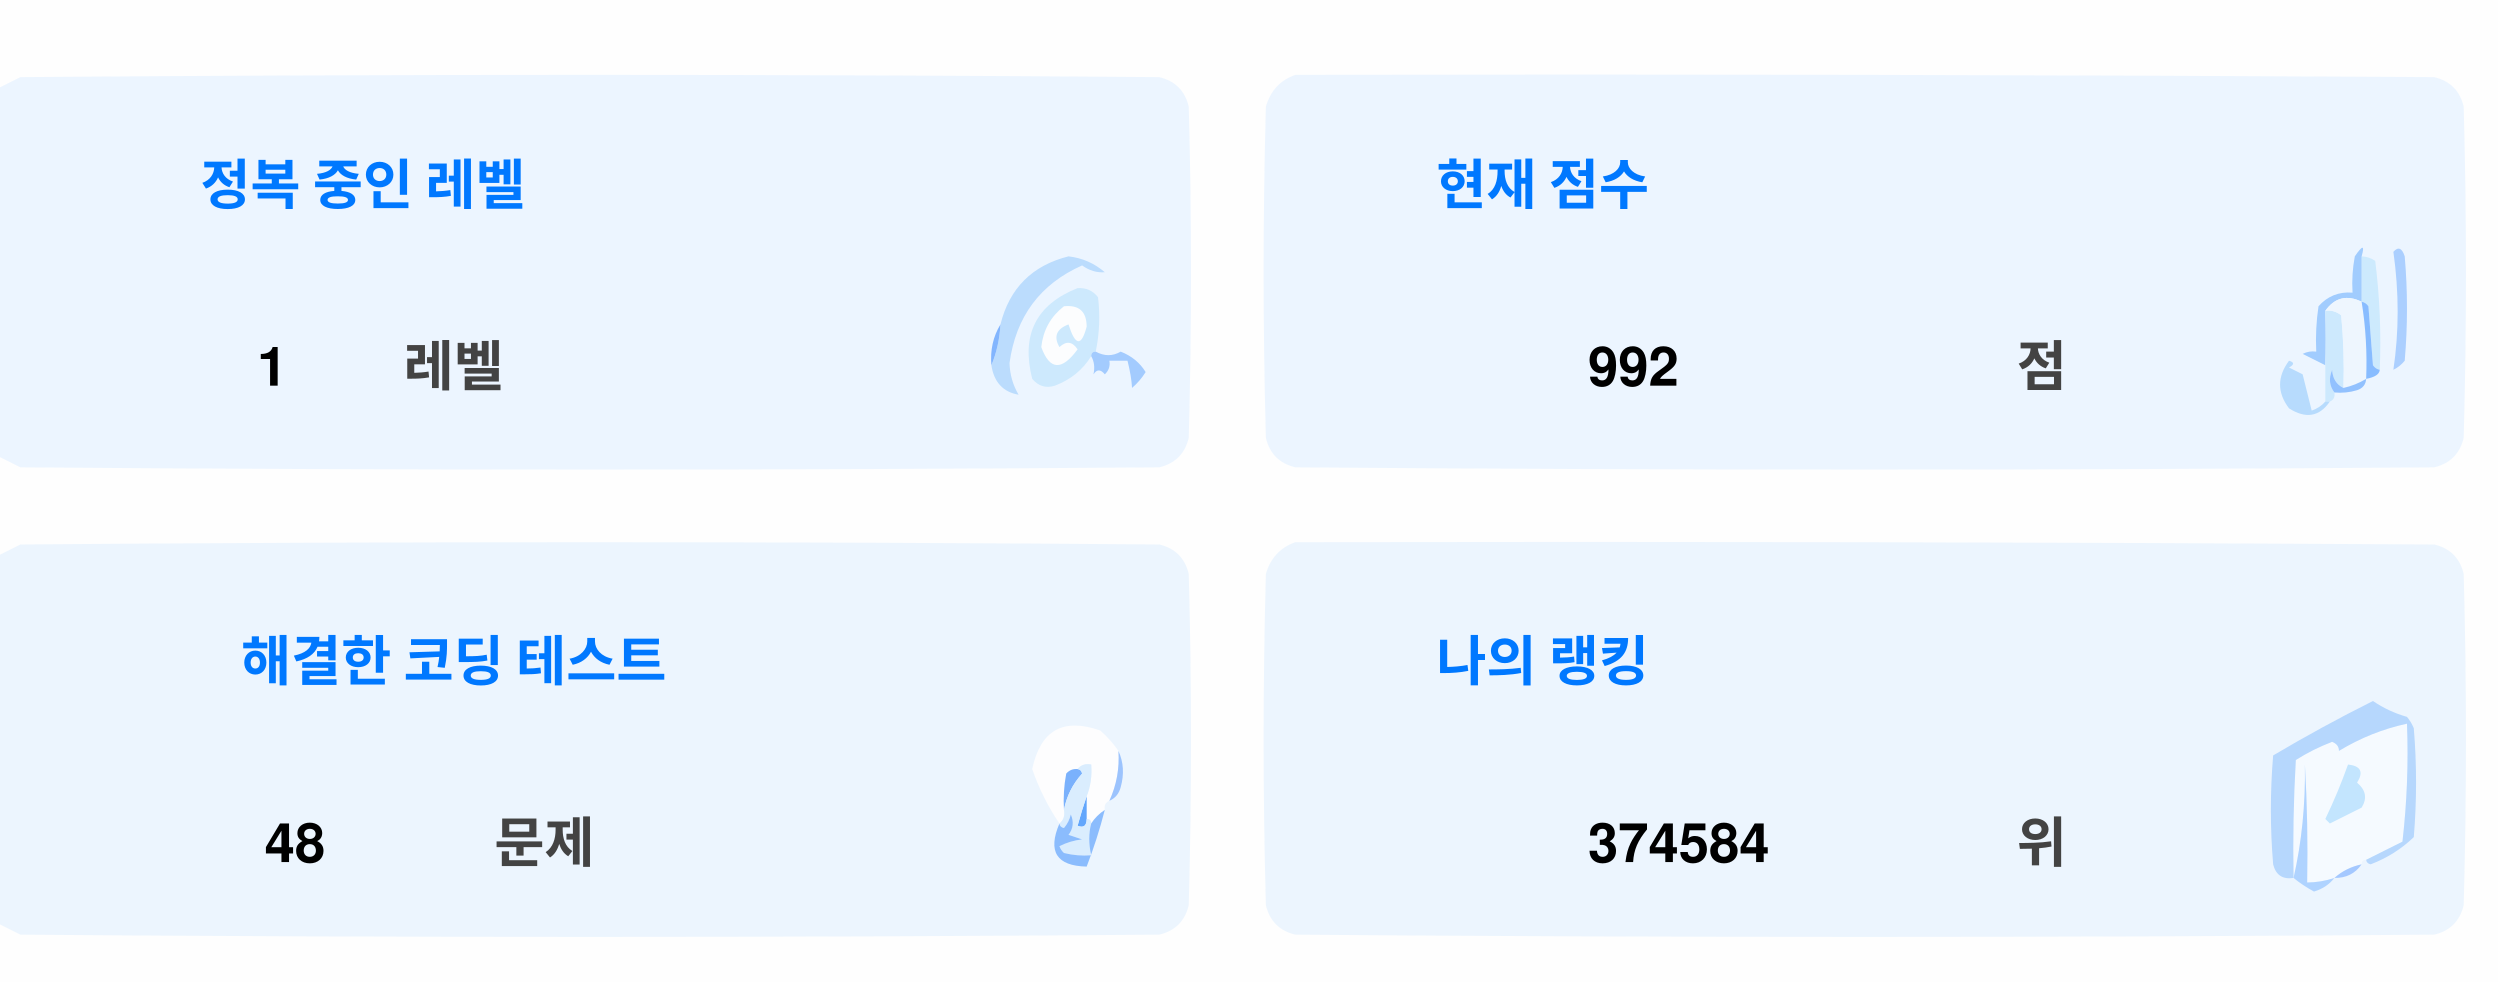
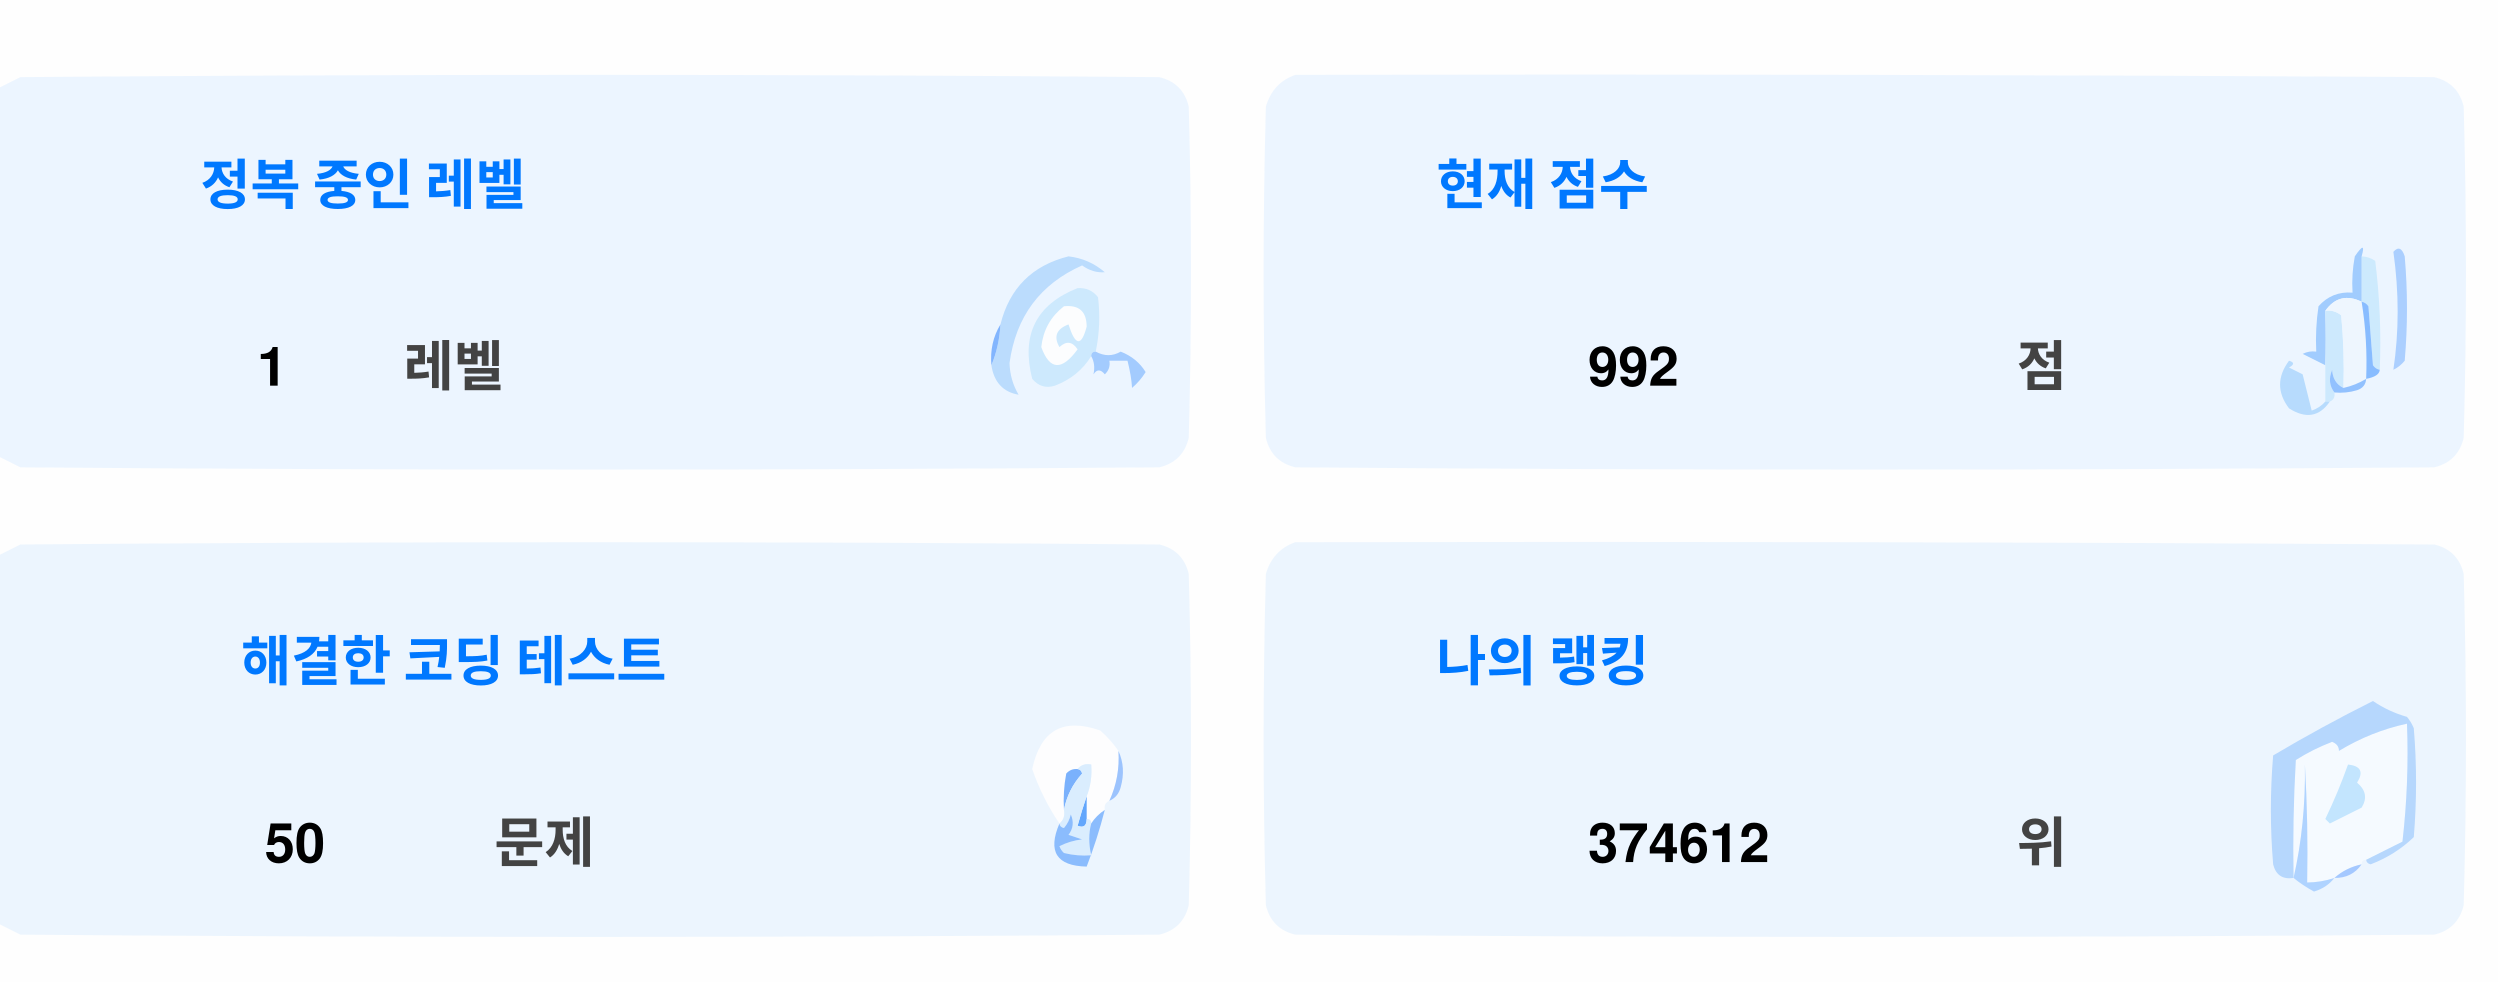
<svg xmlns="http://www.w3.org/2000/svg" version="1.1" width="551px" height="217px" style="shape-rendering:geometricPrecision; text-rendering:geometricPrecision; image-rendering:optimizeQuality; fill-rule:evenodd; clip-rule:evenodd">
  <style>.title {fill: #434343;font-size: 1rem;line-height: 1.5rem;font-weight: bold;font-family: -apple-system, BlinkMacSystemFont, Segoe UI, Helvetica, Arial, sans-serif, Apple Color Emoji, Segoe UI Emoji;}.desc {fill: #434343;font-size: 2.5rem;font-weight: bold;line-height: 1.5rem;font-family: -apple-system, BlinkMacSystemFont, Segoe UI, Helvetica, Arial, sans-serif, Apple Color Emoji, Segoe UI Emoji;}.desc-2 {fill: #434343;font-size: 1rem;font-weight: bold;line-height: 1.5rem;font-family: -apple-system, BlinkMacSystemFont, Segoe UI, Helvetica, Arial, sans-serif, Apple Color Emoji, Segoe UI Emoji;}.text, .desc {animation: twinkling 4s ease-in-out infinite;}@keyframes twinkling {40% { opacity: 1; }50% { opacity: 0.5; }60% { opacity: 1; }70% { opacity: 0.5; }80% { opacity: 1; }}</style>
  <g>
    <path style="opacity:1" fill="#fefefe" d="M -0.5,-0.5 C 183.167,-0.5 366.833,-0.5 550.5,-0.5C 550.5,71.833 550.5,144.167 550.5,216.5C 366.833,216.5 183.167,216.5 -0.5,216.5C -0.5,212.167 -0.5,207.833 -0.5,203.5C 1.14,204.32 2.807,205.153 4.5,206C 88.167,206.667 171.833,206.667 255.5,206C 259,205.167 261.167,203 262,199.5C 262.667,175.167 262.667,150.833 262,126.5C 261.167,123 259,120.833 255.5,120C 171.833,119.333 88.167,119.333 4.5,120C 2.807,120.847 1.14,121.68 -0.5,122.5C -0.5,115.167 -0.5,107.833 -0.5,100.5C 1.14,101.32 2.807,102.153 4.5,103C 88.167,103.667 171.833,103.667 255.5,103C 259,102.167 261.167,100 262,96.5C 262.667,72.167 262.667,47.833 262,23.5C 261.167,20 259,17.833 255.5,17C 171.833,16.333 88.167,16.333 4.5,17C 2.807,17.847 1.14,18.68 -0.5,19.5C -0.5,12.833 -0.5,6.167 -0.5,-0.5 Z" />
  </g>
  <g>
    <path style="opacity:1" fill="#ecf5ff" d="M -0.5,100.5 C -0.5,73.5 -0.5,46.5 -0.5,19.5C 1.14,18.68 2.807,17.847 4.5,17C 88.167,16.333 171.833,16.333 255.5,17C 259,17.833 261.167,20 262,23.5C 262.667,47.833 262.667,72.167 262,96.5C 261.167,100 259,102.167 255.5,103C 171.833,103.667 88.167,103.667 4.5,103C 2.807,102.153 1.14,101.32 -0.5,100.5 Z" />
  </g>
  <g>
    <path style="opacity:1" fill="#ecf5ff" d="M 285.5,16.5 C 369.167,16.333 452.834,16.5 536.5,17C 540,17.833 542.167,20 543,23.5C 543.667,47.833 543.667,72.167 543,96.5C 542.167,100 540,102.167 536.5,103C 452.833,103.667 369.167,103.667 285.5,103C 282,102.167 279.833,100 279,96.5C 278.333,72.167 278.333,47.833 279,23.5C 280.018,19.985 282.185,17.652 285.5,16.5 Z" />
  </g>
  <g>
    <path style="opacity:1" fill="#cdeafd" d="M 520.5,56.5 C 521.583,56.539 522.583,56.873 523.5,57.5C 524.498,65.472 524.831,73.472 524.5,81.5C 523.883,81.389 523.383,81.056 523,80.5C 522.667,76.167 522.333,71.833 522,67.5C 521.617,66.944 521.117,66.611 520.5,66.5C 520.5,63.167 520.5,59.833 520.5,56.5 Z" />
  </g>
  <g>
    <path style="opacity:1" fill="#abcfff" d="M 527.5,55.5 C 528.566,54.308 529.399,54.641 530,56.5C 530.667,64.167 530.667,71.833 530,79.5C 529.311,80.357 528.478,81.023 527.5,81.5C 528.758,73.08 528.758,64.414 527.5,55.5 Z" />
  </g>
  <g>
    <path style="opacity:1" fill="#bbdcfd" d="M 218.5,80.5 C 219.657,77.727 220.324,74.727 220.5,71.5C 222.49,63.51 227.49,58.51 235.5,56.5C 238.528,56.847 241.194,58.014 243.5,60C 241.744,60.141 240.078,59.641 238.5,58.5C 229.247,62.607 223.914,69.773 222.5,80C 222.565,82.526 223.232,84.859 224.5,87C 221.07,86.397 219.07,84.231 218.5,80.5 Z" />
  </g>
  <g>
    <path style="opacity:1" fill="#cde9fd" d="M 241.5,77.5 C 240.833,77.5 240.5,77.833 240.5,78.5C 238.628,81.529 235.961,83.695 232.5,85C 230.536,85.624 228.869,85.124 227.5,83.5C 225.021,73.791 228.354,67.124 237.5,63.5C 239.374,63.39 240.874,64.056 242,65.5C 242.497,69.524 242.331,73.524 241.5,77.5 Z" />
  </g>
  <g>
    <path style="opacity:1" fill="#fcfdfe" d="M 234.5,67.5 C 237.826,67.162 239.493,68.662 239.5,72C 238.334,76.434 237,76.267 235.5,71.5C 232.832,72.515 232.166,74.182 233.5,76.5C 235.017,75.089 236.351,75.256 237.5,77C 234.006,81.771 231.34,81.605 229.5,76.5C 229.904,72.771 231.571,69.771 234.5,67.5 Z" />
  </g>
  <g>
    <path style="opacity:1" fill="#a1ccfe" d="M 520.5,56.5 C 520.5,59.833 520.5,63.167 520.5,66.5C 517.238,64.922 514.572,65.589 512.5,68.5C 512.617,72.81 512.617,76.81 512.5,80.5C 510.86,79.68 509.193,78.847 507.5,78C 508.448,77.517 509.448,77.35 510.5,77.5C 510.335,74.15 510.502,70.817 511,67.5C 512.995,65.253 515.495,64.253 518.5,64.5C 518.336,61.813 518.503,59.146 519,56.5C 520.731,53.969 521.231,53.969 520.5,56.5 Z" />
  </g>
  <g>
    <path style="opacity:1" fill="#cde9fd" d="M 512.5,68.5 C 513.822,68.33 514.989,68.663 516,69.5C 516.499,74.823 516.666,80.156 516.5,85.5C 514.955,84.77 514.122,83.437 514,81.5C 513.22,83.387 513.387,85.054 514.5,86.5C 514.672,87.492 514.338,88.158 513.5,88.5C 513.167,88.5 512.833,88.5 512.5,88.5C 512.5,85.833 512.5,83.167 512.5,80.5C 512.617,76.81 512.617,72.81 512.5,68.5 Z" />
  </g>
  <g>
    <path style="opacity:1" fill="#eef6fe" d="M 520.5,66.5 C 521.407,72.106 521.74,77.773 521.5,83.5C 519.95,84.441 518.284,85.108 516.5,85.5C 516.666,80.156 516.499,74.823 516,69.5C 514.989,68.663 513.822,68.33 512.5,68.5C 514.572,65.589 517.238,64.922 520.5,66.5 Z" />
  </g>
  <g>
    <path style="opacity:1" fill="#88bcff" d="M 520.5,66.5 C 521.117,66.611 521.617,66.944 522,67.5C 522.333,71.833 522.667,76.167 523,80.5C 523.383,81.056 523.883,81.389 524.5,81.5C 524.445,82.469 523.445,83.136 521.5,83.5C 521.74,77.773 521.407,72.106 520.5,66.5 Z" />
  </g>
  <g>
    <path style="opacity:1" fill="#82b5fe" d="M 220.5,71.5 C 220.324,74.727 219.657,77.727 218.5,80.5C 218.215,77.171 218.882,74.171 220.5,71.5 Z" />
  </g>
  <g>
    <path style="opacity:1" fill="#a3cbfe" d="M 240.5,78.5 C 240.5,77.833 240.833,77.5 241.5,77.5C 243.391,78.536 245.224,78.536 247,77.5C 249.391,78.429 251.225,79.929 252.5,82C 251.681,83.319 250.681,84.486 249.5,85.5C 249.409,83.777 249.075,81.777 248.5,79.5C 247.167,79.5 245.833,79.5 244.5,79.5C 244.719,80.675 244.386,81.675 243.5,82.5C 242.575,81.359 241.741,81.359 241,82.5C 241.331,80.981 241.164,79.648 240.5,78.5 Z" />
  </g>
  <g>
    <path style="opacity:1" fill="#b7dbfd" d="M 512.5,88.5 C 512.833,88.5 513.167,88.5 513.5,88.5C 511.199,91.857 508.199,92.357 504.5,90C 501.872,86.535 501.872,83.035 504.5,79.5C 505.696,79.846 505.696,80.346 504.5,81C 505.5,81.5 506.5,82 507.5,82.5C 508.167,85.167 508.833,87.833 509.5,90.5C 510.739,90.058 511.739,89.391 512.5,88.5 Z" />
  </g>
  <g>
    <path style="opacity:1" fill="#92c1fe" d="M 516.5,85.5 C 518.284,85.108 519.95,84.441 521.5,83.5C 521.423,84.75 520.756,85.583 519.5,86C 517.866,86.493 516.199,86.66 514.5,86.5C 513.387,85.054 513.22,83.387 514,81.5C 514.122,83.437 514.955,84.77 516.5,85.5 Z" />
  </g>
  <g>
    <path style="opacity:1" fill="#ecf5fe" d="M -0.5,203.5 C -0.5,176.5 -0.5,149.5 -0.5,122.5C 1.14,121.68 2.807,120.847 4.5,120C 88.167,119.333 171.833,119.333 255.5,120C 259,120.833 261.167,123 262,126.5C 262.667,150.833 262.667,175.167 262,199.5C 261.167,203 259,205.167 255.5,206C 171.833,206.667 88.167,206.667 4.5,206C 2.807,205.153 1.14,204.32 -0.5,203.5 Z" />
  </g>
  <g>
    <path style="opacity:1" fill="#ecf5fe" d="M 285.5,119.5 C 369.167,119.333 452.834,119.5 536.5,120C 540,120.833 542.167,123 543,126.5C 543.667,150.833 543.667,175.167 543,199.5C 542.167,203 540,205.167 536.5,206C 452.833,206.667 369.167,206.667 285.5,206C 282,205.167 279.833,203 279,199.5C 278.333,175.167 278.333,150.833 279,126.5C 280.018,122.985 282.185,120.652 285.5,119.5 Z" />
  </g>
  <g>
    <path style="opacity:1" fill="#fdfdfe" d="M 246.5,165.5 C 246.758,169.367 246.092,173.034 244.5,176.5C 243.662,176.842 243.328,177.508 243.5,178.5C 242.272,179.306 241.272,180.306 240.5,181.5C 240.5,180.833 240.167,180.5 239.5,180.5C 239.5,178.833 239.5,177.167 239.5,175.5C 240.369,173.283 240.702,170.95 240.5,168.5C 239.209,168.263 238.209,168.596 237.5,169.5C 236.504,169.414 235.671,169.748 235,170.5C 234.503,173.146 234.336,175.813 234.5,178.5C 234.737,179.791 234.404,180.791 233.5,181.5C 230.986,177.806 228.986,173.806 227.5,169.5C 229.309,160.957 234.309,158.124 242.5,161C 244.07,162.397 245.404,163.897 246.5,165.5 Z" />
  </g>
  <g>
    <path style="opacity:1" fill="#f5faff" d="M 521.5,189.5 C 520.833,189.5 520.5,189.833 520.5,190.5C 518.181,190.992 516.181,191.992 514.5,193.5C 512.565,194.15 510.565,194.483 508.5,194.5C 508.666,185.827 508.5,177.16 508,168.5C 508.141,177.227 507.308,185.56 505.5,193.5C 505.334,184.827 505.5,176.16 506,167.5C 508.527,165.903 511.194,164.57 514,163.5C 515.011,163.892 515.511,164.559 515.5,165.5C 520.21,162.641 525.21,160.641 530.5,159.5C 530.831,168.192 530.498,176.859 529.5,185.5C 526.807,186.847 524.14,188.18 521.5,189.5 Z" />
  </g>
  <g>
    <path style="opacity:1" fill="#b6d7fd" d="M 521.5,189.5 C 524.14,188.18 526.807,186.847 529.5,185.5C 530.498,176.859 530.831,168.192 530.5,159.5C 525.21,160.641 520.21,162.641 515.5,165.5C 515.511,164.559 515.011,163.892 514,163.5C 511.194,164.57 508.527,165.903 506,167.5C 505.5,176.16 505.334,184.827 505.5,193.5C 503.089,193.863 501.589,192.863 501,190.5C 500.333,182.5 500.333,174.5 501,166.5C 508.173,162.246 515.507,158.246 523,154.5C 525.304,156.068 527.804,157.235 530.5,158C 531.126,158.75 531.626,159.584 532,160.5C 532.667,168.5 532.667,176.5 532,184.5C 529.292,187.111 526.125,189.111 522.5,190.5C 521.893,190.376 521.56,190.043 521.5,189.5 Z" />
  </g>
  <g>
    <path style="opacity:1" fill="#c3e5fe" d="M 517.5,168.5 C 520.317,168.801 520.984,170.134 519.5,172.5C 521.439,174.122 521.772,175.956 520.5,178C 518.167,179.167 515.833,180.333 513.5,181.5C 513.167,181.167 512.833,180.833 512.5,180.5C 514.414,176.515 516.081,172.515 517.5,168.5 Z" />
  </g>
  <g>
    <path style="opacity:1" fill="#7ab1fc" d="M 237.5,169.5 C 238.043,169.56 238.376,169.893 238.5,170.5C 236.395,172.836 235.062,175.503 234.5,178.5C 234.336,175.813 234.503,173.146 235,170.5C 235.671,169.748 236.504,169.414 237.5,169.5 Z" />
  </g>
  <g>
    <path style="opacity:1" fill="#afd3ff" d="M 514.5,193.5 C 513.378,194.947 511.878,195.947 510,196.5C 508.348,195.601 506.848,194.601 505.5,193.5C 507.308,185.56 508.141,177.227 508,168.5C 508.5,177.16 508.666,185.827 508.5,194.5C 510.565,194.483 512.565,194.15 514.5,193.5 Z" />
  </g>
  <g>
    <path style="opacity:1" fill="#9cc3fd" d="M 246.5,165.5 C 247.634,167.966 247.801,170.633 247,173.5C 246.623,174.942 245.79,175.942 244.5,176.5C 246.092,173.034 246.758,169.367 246.5,165.5 Z" />
  </g>
  <g>
    <path style="opacity:1" fill="#62a6fc" d="M 239.5,175.5 C 239.5,177.167 239.5,178.833 239.5,180.5C 239.483,182.028 238.816,182.528 237.5,182C 238.117,179.723 238.784,177.556 239.5,175.5 Z" />
  </g>
  <g>
    <path style="opacity:1" fill="#daedfe" d="M 237.5,169.5 C 238.209,168.596 239.209,168.263 240.5,168.5C 240.702,170.95 240.369,173.283 239.5,175.5C 238.784,177.556 238.117,179.723 237.5,182C 238.816,182.528 239.483,182.028 239.5,180.5C 240.167,180.5 240.5,180.833 240.5,181.5C 239.918,183.669 239.918,186.002 240.5,188.5C 238.473,188.662 236.473,188.495 234.5,188C 234.043,187.586 233.709,187.086 233.5,186.5C 235.078,185.702 236.744,185.202 238.5,185C 237.5,184.667 236.5,184.333 235.5,184C 236.554,182.612 236.72,181.112 236,179.5C 235.751,180.624 235.251,181.624 234.5,182.5C 233.893,182.376 233.56,182.043 233.5,181.5C 234.404,180.791 234.737,179.791 234.5,178.5C 235.062,175.503 236.395,172.836 238.5,170.5C 238.376,169.893 238.043,169.56 237.5,169.5 Z" />
  </g>
  <g>
    <path style="opacity:1" fill="#8bbcfd" d="M 243.5,178.5 C 242.395,182.803 241.062,186.969 239.5,191C 232.857,190.847 230.857,187.68 233.5,181.5C 233.56,182.043 233.893,182.376 234.5,182.5C 235.251,181.624 235.751,180.624 236,179.5C 236.72,181.112 236.554,182.612 235.5,184C 236.5,184.333 237.5,184.667 238.5,185C 236.744,185.202 235.078,185.702 233.5,186.5C 233.709,187.086 234.043,187.586 234.5,188C 236.473,188.495 238.473,188.662 240.5,188.5C 239.918,186.002 239.918,183.669 240.5,181.5C 241.272,180.306 242.272,179.306 243.5,178.5 Z" />
  </g>
  <g>
    <path style="opacity:1" fill="#a4c8ff" d="M 520.5,190.5 C 519.089,192.539 517.089,193.539 514.5,193.5C 516.181,191.992 518.181,190.992 520.5,190.5 Z" />
  </g>
  <text text-anchor="middle" x="80" y="45" class="title" style="fill:#0078ff;" stroke="#none" stroke-width="1">정복 중인 레벨</text>
  <text text-anchor="middle" x="60" y="85" class="desc" style="fill:#000000;" stroke="#none" stroke-width="1">1</text>
  <text text-anchor="middle" x="100" y="85" class="desc-2" style="fill:#434343;" stroke="#none" stroke-width="1">레벨</text>
  <text text-anchor="middle" x="340" y="45" class="title" style="fill:#0078ff;" stroke="#none" stroke-width="1">현재 점수</text>
  <text text-anchor="middle" x="360" y="85" class="desc" style="fill:#000000;" stroke="#none" stroke-width="1">992</text>
  <text text-anchor="middle" x="450" y="85" class="desc-2" style="fill:#434343;" stroke="#none" stroke-width="1">점</text>
  <text text-anchor="middle" x="100" y="150" class="title" style="fill:#0078ff;" stroke="#none" stroke-width="1">해결한 코딩 테스트</text>
-   <text text-anchor="middle" x="65" y="190" class="desc" style="fill:#000000;" stroke="#none" stroke-width="1">48</text>
+   <text text-anchor="middle" x="65" y="190" class="desc" style="fill:#000000;" stroke="#none" stroke-width="1">50</text>
  <text text-anchor="middle" x="120" y="190" class="desc-2" style="fill:#434343;" stroke="#none" stroke-width="1">문제</text>
  <text text-anchor="middle" x="340" y="150" class="title" style="fill:#0078ff;" stroke="#none" stroke-width="1">나의 랭킹</text>
-   <text text-anchor="middle" x="370" y="190" class="desc" style="fill:#000000;" stroke="#none" stroke-width="1">374584</text>
+   <text text-anchor="middle" x="370" y="190" class="desc" style="fill:#000000;" stroke="#none" stroke-width="1">374612</text>
  <text text-anchor="middle" x="450" y="190" class="desc-2" style="fill:#434343;" stroke="#none" stroke-width="1">위</text>
</svg>
